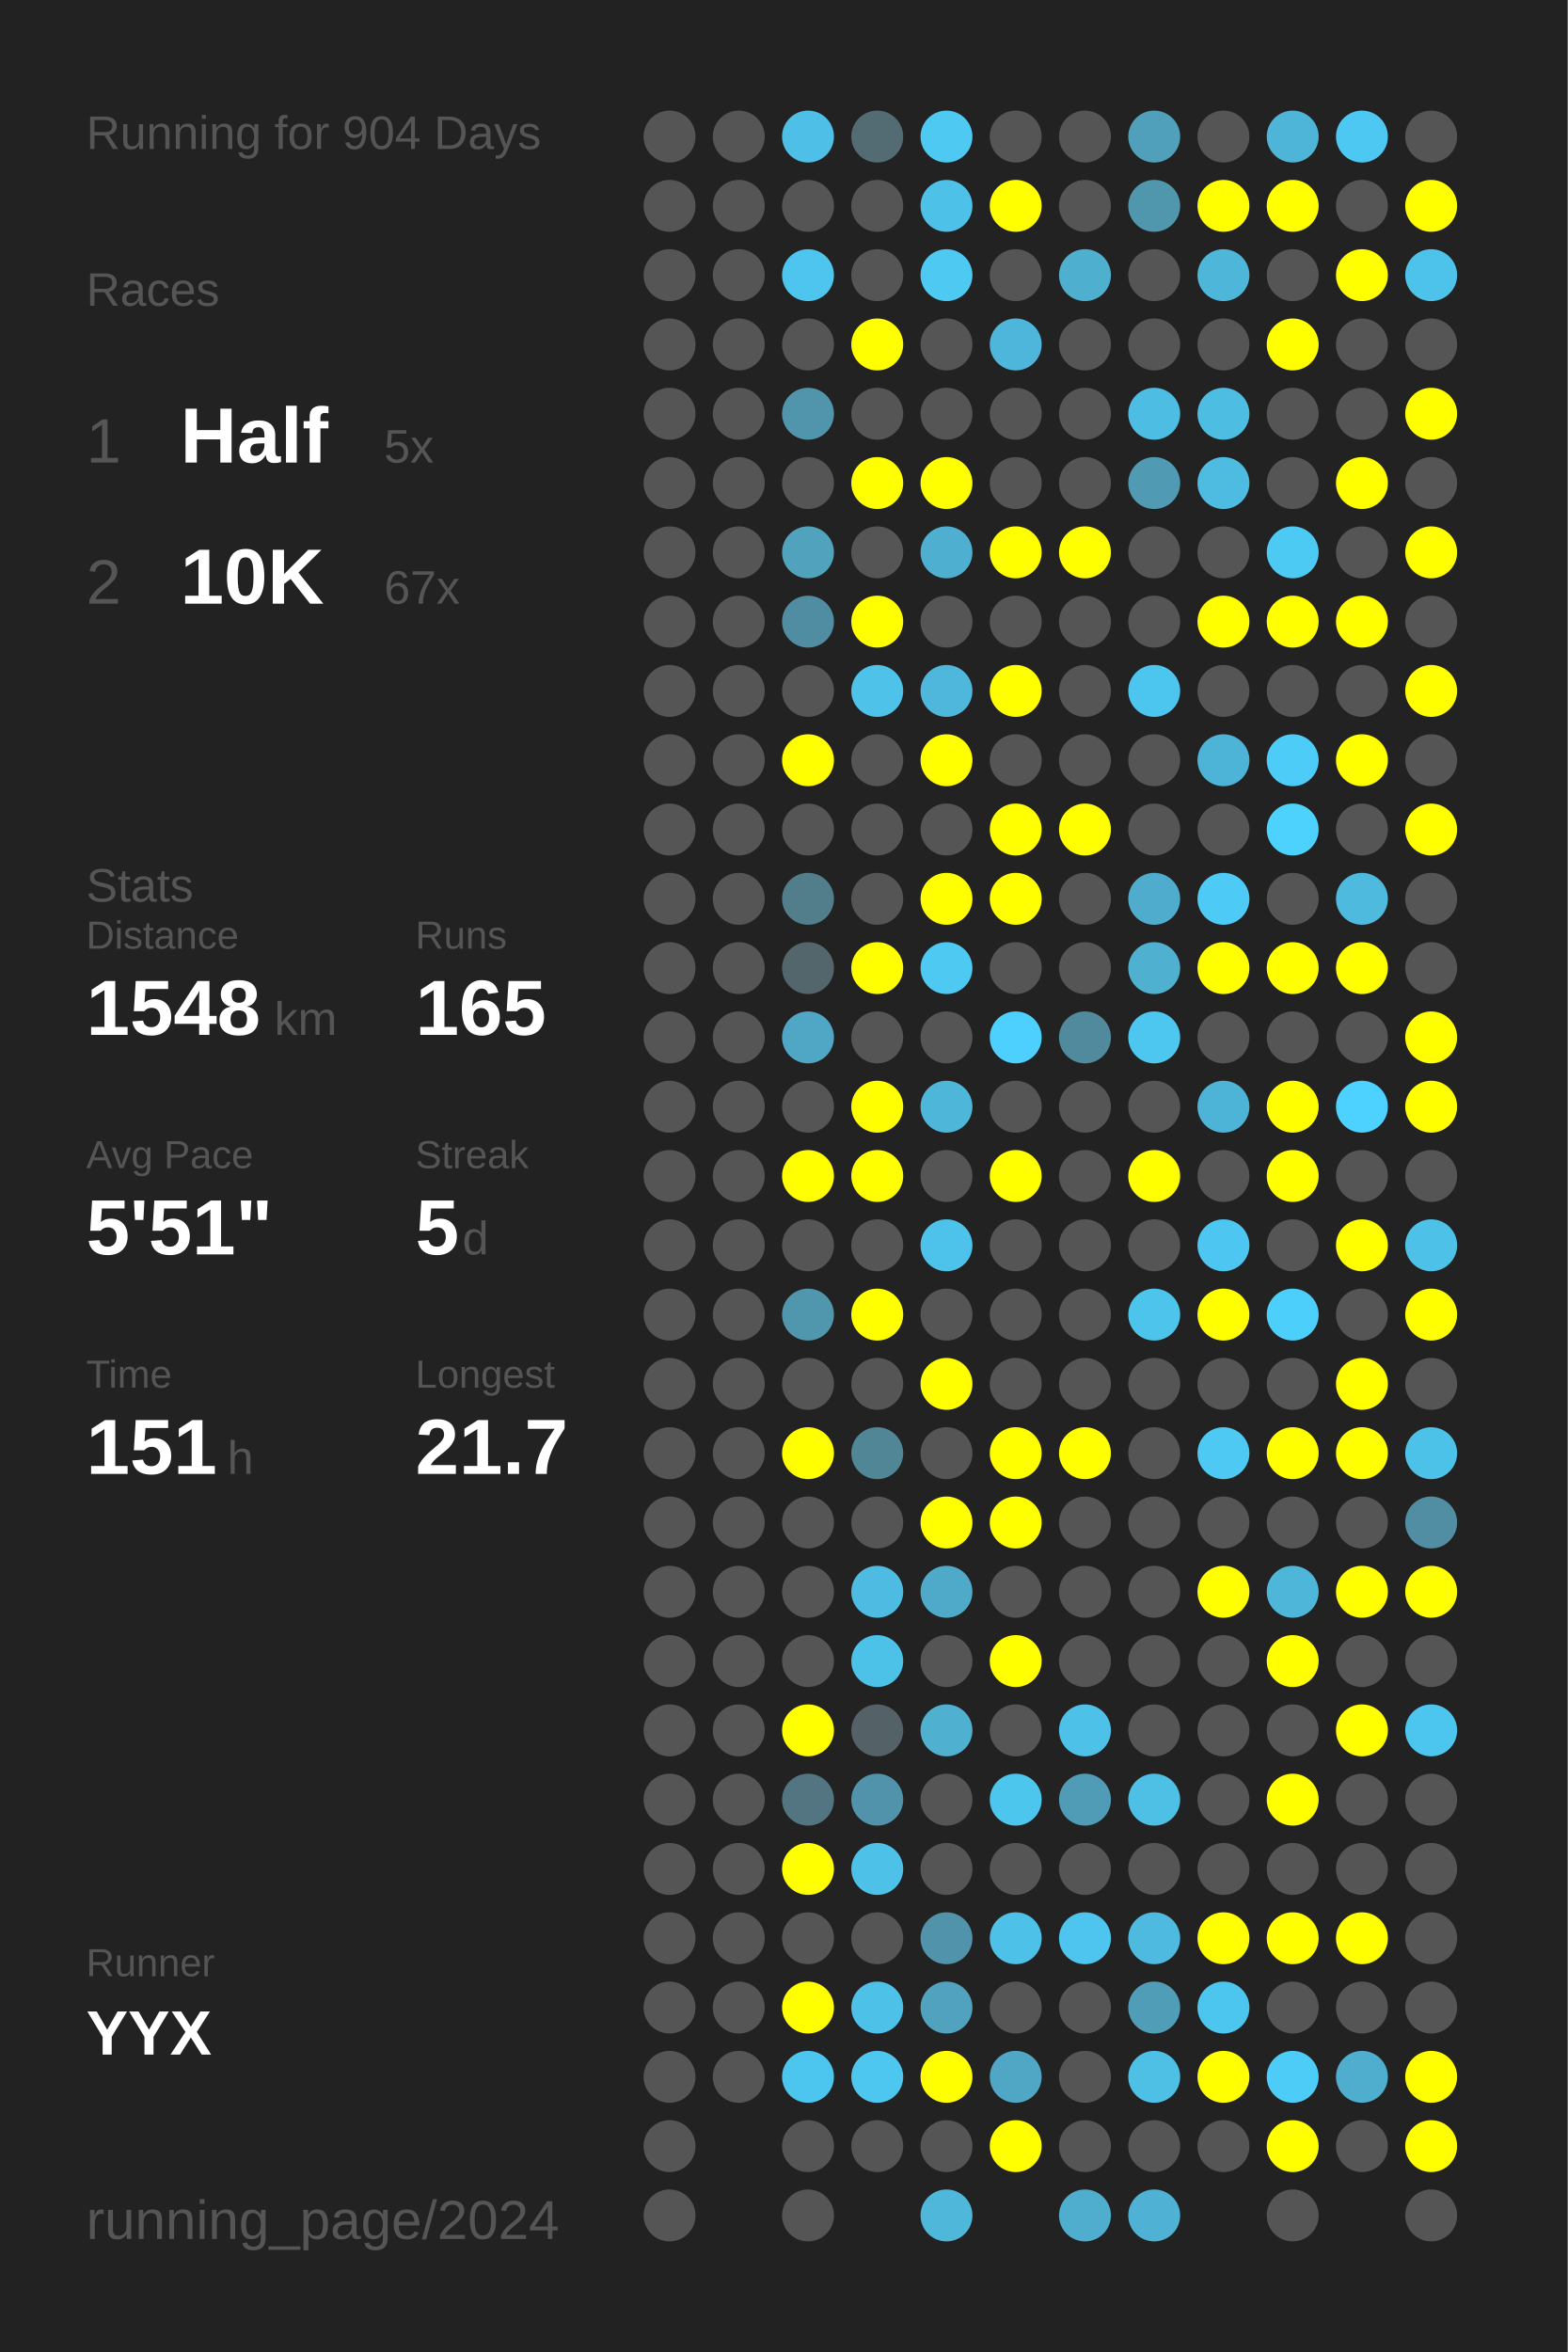
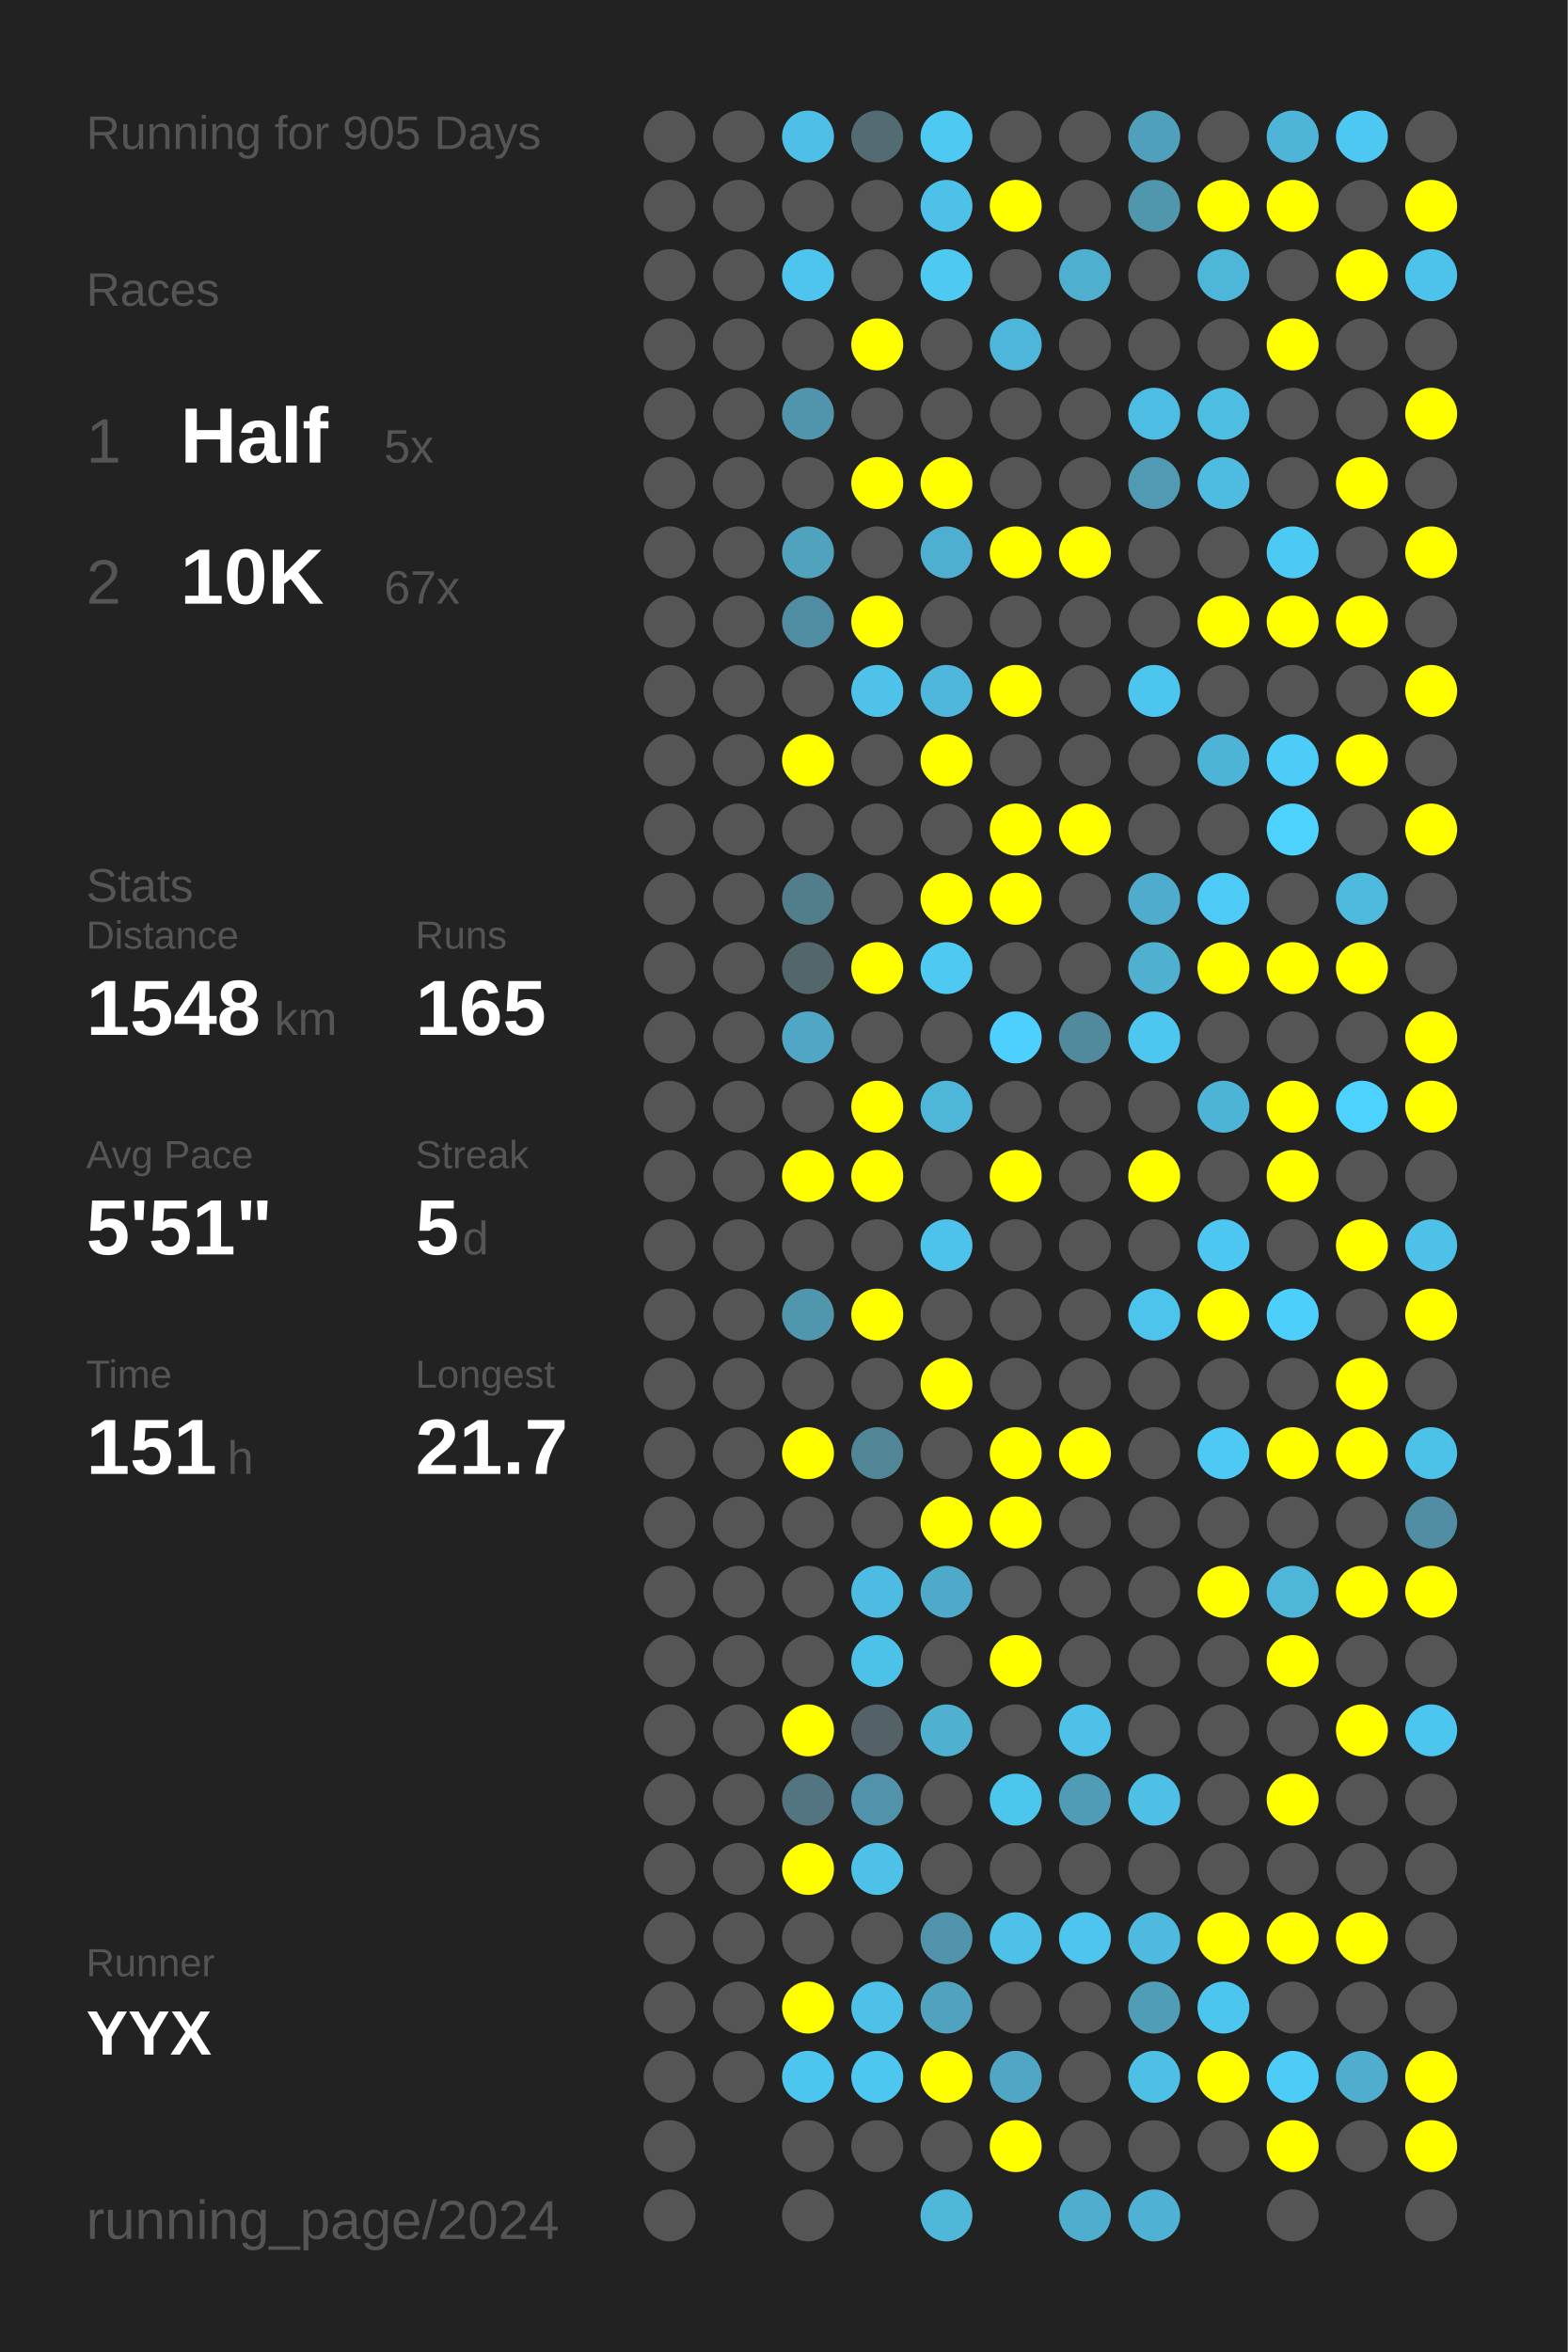
<svg xmlns="http://www.w3.org/2000/svg" baseProfile="full" height="300mm" version="1.1" viewBox="0,0,200,300" width="200mm">
  <defs />
  <rect fill="#222222" height="300" width="200" x="0" y="0" />
-   <text fill="#555555" style="font-size:6px; font-family:Arial;" x="11" y="19">Running for 904 Days</text>
+   <text fill="#555555" style="font-size:6px; font-family:Arial;" x="11" y="19">Running for 905 Days</text>
  <text fill="#555555" style="font-size:6px; font-family:Arial;" x="11" y="39">Races</text>
  <text fill="#555555" style="font-size:8px; font-family:Arial;" x="11" y="59">1</text>
  <text fill="#FFFFFF" style="font-size:10px; font-family:Arial; font-weight:bold;" x="23" y="59">Half</text>
  <text fill="#555555" style="font-size:6px; font-family:Arial;" x="49" y="59">5x</text>
  <text fill="#555555" style="font-size:8px; font-family:Arial;" x="11" y="77">2</text>
  <text fill="#FFFFFF" style="font-size:10px; font-family:Arial; font-weight:bold;" x="23" y="77">10K</text>
  <text fill="#555555" style="font-size:6px; font-family:Arial;" x="49" y="77">67x</text>
  <text fill="#555555" style="font-size:6px; font-family:Arial;" x="11" y="115">Stats</text>
  <text fill="#555555" style="font-size:5px; font-family:Arial;" x="11" y="121">Distance</text>
  <text fill="#FFFFFF" style="font-size:10px; font-family:Arial; font-weight:bold;" x="11" y="132">1548</text>
  <text fill="#555555" style="font-size:6px; font-family:Arial;" x="35" y="132">km</text>
  <text fill="#555555" style="font-size:5px; font-family:Arial;" x="53" y="121">Runs</text>
  <text fill="#FFFFFF" style="font-size:10px; font-family:Arial; font-weight:bold;" x="53" y="132">165</text>
  <text fill="#555555" style="font-size:5px; font-family:Arial;" x="11" y="149">Avg Pace</text>
  <text fill="#FFFFFF" style="font-size:10px; font-family:Arial; font-weight:bold;" x="11" y="160">5'51"</text>
  <text fill="#555555" style="font-size:5px; font-family:Arial;" x="53" y="149">Streak</text>
  <text fill="#FFFFFF" style="font-size:10px; font-family:Arial; font-weight:bold;" x="53" y="160">5</text>
  <text fill="#555555" style="font-size:6px; font-family:Arial;" x="59" y="160">d</text>
  <text fill="#555555" style="font-size:5px; font-family:Arial;" x="11" y="177">Time</text>
  <text fill="#FFFFFF" style="font-size:10px; font-family:Arial; font-weight:bold;" x="11" y="188">151</text>
  <text fill="#555555" style="font-size:6px; font-family:Arial;" x="29" y="188">h</text>
  <text fill="#555555" style="font-size:5px; font-family:Arial;" x="53" y="177">Longest</text>
  <text fill="#FFFFFF" style="font-size:10px; font-family:Arial; font-weight:bold;" x="53" y="188">21.7</text>
  <text fill="#555555" style="font-size:5px; font-family:Arial;" x="11" y="252.065">Runner</text>
  <text fill="#FFFFFF" style="font-size:8px; font-family:Arial; font-weight:bold;" x="11" y="262.065">YYX</text>
  <text fill="#555555" style="font-size:7px; font-family:Arial;" x="11" y="285.581">running_page/2024</text>
  <circle cx="85.417" cy="17.419" fill="#555555" r="3.312" />
  <circle cx="85.417" cy="26.258" fill="#555555" r="3.312" />
  <circle cx="85.417" cy="35.097" fill="#555555" r="3.312" />
  <circle cx="85.417" cy="43.935" fill="#555555" r="3.312" />
  <circle cx="85.417" cy="52.774" fill="#555555" r="3.312" />
  <circle cx="85.417" cy="61.613" fill="#555555" r="3.312" />
  <circle cx="85.417" cy="70.452" fill="#555555" r="3.312" />
  <circle cx="85.417" cy="79.29" fill="#555555" r="3.312" />
  <circle cx="85.417" cy="88.129" fill="#555555" r="3.312" />
  <circle cx="85.417" cy="96.968" fill="#555555" r="3.312" />
  <circle cx="85.417" cy="105.806" fill="#555555" r="3.312" />
  <circle cx="85.417" cy="114.645" fill="#555555" r="3.312" />
  <circle cx="85.417" cy="123.484" fill="#555555" r="3.312" />
  <circle cx="85.417" cy="132.323" fill="#555555" r="3.312" />
  <circle cx="85.417" cy="141.161" fill="#555555" r="3.312" />
  <circle cx="85.417" cy="150" fill="#555555" r="3.312" />
  <circle cx="85.417" cy="158.839" fill="#555555" r="3.312" />
  <circle cx="85.417" cy="167.677" fill="#555555" r="3.312" />
  <circle cx="85.417" cy="176.516" fill="#555555" r="3.312" />
  <circle cx="85.417" cy="185.355" fill="#555555" r="3.312" />
  <circle cx="85.417" cy="194.194" fill="#555555" r="3.312" />
  <circle cx="85.417" cy="203.032" fill="#555555" r="3.312" />
  <circle cx="85.417" cy="211.871" fill="#555555" r="3.312" />
  <circle cx="85.417" cy="220.71" fill="#555555" r="3.312" />
  <circle cx="85.417" cy="229.548" fill="#555555" r="3.312" />
  <circle cx="85.417" cy="238.387" fill="#555555" r="3.312" />
  <circle cx="85.417" cy="247.226" fill="#555555" r="3.312" />
  <circle cx="85.417" cy="256.065" fill="#555555" r="3.312" />
  <circle cx="85.417" cy="264.903" fill="#555555" r="3.312" />
  <circle cx="85.417" cy="273.742" fill="#555555" r="3.312" />
  <circle cx="85.417" cy="282.581" fill="#555555" r="3.312" />
  <circle cx="94.25" cy="17.419" fill="#555555" r="3.312" />
  <circle cx="94.25" cy="26.258" fill="#555555" r="3.312" />
  <circle cx="94.25" cy="35.097" fill="#555555" r="3.312" />
  <circle cx="94.25" cy="43.935" fill="#555555" r="3.312" />
  <circle cx="94.25" cy="52.774" fill="#555555" r="3.312" />
  <circle cx="94.25" cy="61.613" fill="#555555" r="3.312" />
  <circle cx="94.25" cy="70.452" fill="#555555" r="3.312" />
  <circle cx="94.25" cy="79.29" fill="#555555" r="3.312" />
  <circle cx="94.25" cy="88.129" fill="#555555" r="3.312" />
  <circle cx="94.25" cy="96.968" fill="#555555" r="3.312" />
  <circle cx="94.25" cy="105.806" fill="#555555" r="3.312" />
  <circle cx="94.25" cy="114.645" fill="#555555" r="3.312" />
  <circle cx="94.25" cy="123.484" fill="#555555" r="3.312" />
  <circle cx="94.25" cy="132.323" fill="#555555" r="3.312" />
  <circle cx="94.25" cy="141.161" fill="#555555" r="3.312" />
  <circle cx="94.25" cy="150" fill="#555555" r="3.312" />
  <circle cx="94.25" cy="158.839" fill="#555555" r="3.312" />
  <circle cx="94.25" cy="167.677" fill="#555555" r="3.312" />
  <circle cx="94.25" cy="176.516" fill="#555555" r="3.312" />
  <circle cx="94.25" cy="185.355" fill="#555555" r="3.312" />
  <circle cx="94.25" cy="194.194" fill="#555555" r="3.312" />
  <circle cx="94.25" cy="203.032" fill="#555555" r="3.312" />
  <circle cx="94.25" cy="211.871" fill="#555555" r="3.312" />
  <circle cx="94.25" cy="220.71" fill="#555555" r="3.312" />
  <circle cx="94.25" cy="229.548" fill="#555555" r="3.312" />
  <circle cx="94.25" cy="238.387" fill="#555555" r="3.312" />
  <circle cx="94.25" cy="247.226" fill="#555555" r="3.312" />
  <circle cx="94.25" cy="256.065" fill="#555555" r="3.312" />
  <circle cx="94.25" cy="264.903" fill="#555555" r="3.312" />
  <circle cx="103.083" cy="17.419" fill="#4ec0e7" r="3.312" />
  <circle cx="103.083" cy="26.258" fill="#555555" r="3.312" />
  <circle cx="103.083" cy="35.097" fill="#4dc5ee" r="3.312" />
  <circle cx="103.083" cy="43.935" fill="#555555" r="3.312" />
  <circle cx="103.083" cy="52.774" fill="#5095ac" r="3.312" />
  <circle cx="103.083" cy="61.613" fill="#555555" r="3.312" />
  <circle cx="103.083" cy="70.452" fill="#50a2bd" r="3.312" />
  <circle cx="103.083" cy="79.29" fill="#518da2" r="3.312" />
  <circle cx="103.083" cy="88.129" fill="#555555" r="3.312" />
  <circle cx="103.083" cy="96.968" fill="#FFFF00" r="3.312" />
  <circle cx="103.083" cy="105.806" fill="#555555" r="3.312" />
  <circle cx="103.083" cy="114.645" fill="#527d8b" r="3.312" />
  <circle cx="103.083" cy="123.484" fill="#53666c" r="3.312" />
  <circle cx="103.083" cy="132.323" fill="#4fa7c5" r="3.312" />
  <circle cx="103.083" cy="141.161" fill="#555555" r="3.312" />
  <circle cx="103.083" cy="150" fill="#FFFF00" r="3.312" />
  <circle cx="103.083" cy="158.839" fill="#555555" r="3.312" />
  <circle cx="103.083" cy="167.677" fill="#5096ad" r="3.312" />
  <circle cx="103.083" cy="176.516" fill="#555555" r="3.312" />
  <circle cx="103.083" cy="185.355" fill="#FFFF00" r="3.312" />
  <circle cx="103.083" cy="194.194" fill="#555555" r="3.312" />
  <circle cx="103.083" cy="203.032" fill="#555555" r="3.312" />
  <circle cx="103.083" cy="211.871" fill="#555555" r="3.312" />
  <circle cx="103.083" cy="220.71" fill="#FFFF00" r="3.312" />
  <circle cx="103.083" cy="229.548" fill="#527581" r="3.312" />
  <circle cx="103.083" cy="238.387" fill="#FFFF00" r="3.312" />
  <circle cx="103.083" cy="247.226" fill="#555555" r="3.312" />
  <circle cx="103.083" cy="256.065" fill="#FFFF00" r="3.312" />
  <circle cx="103.083" cy="264.903" fill="#4dc6ef" r="3.312" />
  <circle cx="103.083" cy="273.742" fill="#555555" r="3.312" />
  <circle cx="103.083" cy="282.581" fill="#555555" r="3.312" />
  <circle cx="111.917" cy="17.419" fill="#536b73" r="3.312" />
  <circle cx="111.917" cy="26.258" fill="#555555" r="3.312" />
  <circle cx="111.917" cy="35.097" fill="#555555" r="3.312" />
  <circle cx="111.917" cy="43.935" fill="#FFFF00" r="3.312" />
  <circle cx="111.917" cy="52.774" fill="#555555" r="3.312" />
  <circle cx="111.917" cy="61.613" fill="#FFFF00" r="3.312" />
  <circle cx="111.917" cy="70.452" fill="#555555" r="3.312" />
  <circle cx="111.917" cy="79.29" fill="#FFFF00" r="3.312" />
  <circle cx="111.917" cy="88.129" fill="#4ec2e9" r="3.312" />
  <circle cx="111.917" cy="96.968" fill="#555555" r="3.312" />
  <circle cx="111.917" cy="105.806" fill="#555555" r="3.312" />
  <circle cx="111.917" cy="114.645" fill="#555555" r="3.312" />
  <circle cx="111.917" cy="123.484" fill="#FFFF00" r="3.312" />
  <circle cx="111.917" cy="132.323" fill="#555555" r="3.312" />
  <circle cx="111.917" cy="141.161" fill="#FFFF00" r="3.312" />
  <circle cx="111.917" cy="150" fill="#FFFF00" r="3.312" />
  <circle cx="111.917" cy="158.839" fill="#555555" r="3.312" />
  <circle cx="111.917" cy="167.677" fill="#FFFF00" r="3.312" />
  <circle cx="111.917" cy="176.516" fill="#555555" r="3.312" />
  <circle cx="111.917" cy="185.355" fill="#518697" r="3.312" />
  <circle cx="111.917" cy="194.194" fill="#555555" r="3.312" />
  <circle cx="111.917" cy="203.032" fill="#4ebce2" r="3.312" />
  <circle cx="111.917" cy="211.871" fill="#4dc2e9" r="3.312" />
  <circle cx="111.917" cy="220.71" fill="#546166" r="3.312" />
  <circle cx="111.917" cy="229.548" fill="#5093aa" r="3.312" />
  <circle cx="111.917" cy="238.387" fill="#4ec1e9" r="3.312" />
  <circle cx="111.917" cy="247.226" fill="#555555" r="3.312" />
  <circle cx="111.917" cy="256.065" fill="#4ec1e9" r="3.312" />
  <circle cx="111.917" cy="264.903" fill="#4dc7f0" r="3.312" />
  <circle cx="111.917" cy="273.742" fill="#555555" r="3.312" />
  <circle cx="120.75" cy="17.419" fill="#4dc9f2" r="3.312" />
  <circle cx="120.75" cy="26.258" fill="#4ec1e9" r="3.312" />
  <circle cx="120.75" cy="35.097" fill="#4dc9f2" r="3.312" />
  <circle cx="120.75" cy="43.935" fill="#555555" r="3.312" />
  <circle cx="120.75" cy="52.774" fill="#555555" r="3.312" />
  <circle cx="120.75" cy="61.613" fill="#FFFF00" r="3.312" />
  <circle cx="120.75" cy="70.452" fill="#4fafd0" r="3.312" />
  <circle cx="120.75" cy="79.29" fill="#555555" r="3.312" />
  <circle cx="120.75" cy="88.129" fill="#4eb7db" r="3.312" />
  <circle cx="120.75" cy="96.968" fill="#FFFF00" r="3.312" />
  <circle cx="120.75" cy="105.806" fill="#555555" r="3.312" />
  <circle cx="120.75" cy="114.645" fill="#FFFF00" r="3.312" />
  <circle cx="120.75" cy="123.484" fill="#4dc9f2" r="3.312" />
  <circle cx="120.75" cy="132.323" fill="#555555" r="3.312" />
  <circle cx="120.75" cy="141.161" fill="#4eb6d9" r="3.312" />
  <circle cx="120.75" cy="150" fill="#555555" r="3.312" />
  <circle cx="120.75" cy="158.839" fill="#4dc3eb" r="3.312" />
  <circle cx="120.75" cy="167.677" fill="#555555" r="3.312" />
  <circle cx="120.75" cy="176.516" fill="#FFFF00" r="3.312" />
  <circle cx="120.75" cy="185.355" fill="#555555" r="3.312" />
  <circle cx="120.75" cy="194.194" fill="#FFFF00" r="3.312" />
  <circle cx="120.75" cy="203.032" fill="#4faac9" r="3.312" />
  <circle cx="120.75" cy="211.871" fill="#555555" r="3.312" />
  <circle cx="120.75" cy="220.71" fill="#4fb0d0" r="3.312" />
  <circle cx="120.75" cy="229.548" fill="#555555" r="3.312" />
  <circle cx="120.75" cy="238.387" fill="#555555" r="3.312" />
  <circle cx="120.75" cy="247.226" fill="#5093aa" r="3.312" />
  <circle cx="120.75" cy="256.065" fill="#50a2be" r="3.312" />
  <circle cx="120.75" cy="264.903" fill="#FFFF00" r="3.312" />
  <circle cx="120.75" cy="273.742" fill="#555555" r="3.312" />
  <circle cx="120.75" cy="282.581" fill="#4eb7da" r="3.312" />
  <circle cx="129.583" cy="17.419" fill="#555555" r="3.312" />
  <circle cx="129.583" cy="26.258" fill="#FFFF00" r="3.312" />
  <circle cx="129.583" cy="35.097" fill="#555555" r="3.312" />
  <circle cx="129.583" cy="43.935" fill="#4eb6da" r="3.312" />
  <circle cx="129.583" cy="52.774" fill="#555555" r="3.312" />
  <circle cx="129.583" cy="61.613" fill="#555555" r="3.312" />
  <circle cx="129.583" cy="70.452" fill="#FFFF00" r="3.312" />
  <circle cx="129.583" cy="79.29" fill="#555555" r="3.312" />
  <circle cx="129.583" cy="88.129" fill="#FFFF00" r="3.312" />
  <circle cx="129.583" cy="96.968" fill="#555555" r="3.312" />
  <circle cx="129.583" cy="105.806" fill="#FFFF00" r="3.312" />
  <circle cx="129.583" cy="114.645" fill="#FFFF00" r="3.312" />
  <circle cx="129.583" cy="123.484" fill="#555555" r="3.312" />
  <circle cx="129.583" cy="132.323" fill="#4dd0fd" r="3.312" />
  <circle cx="129.583" cy="141.161" fill="#555555" r="3.312" />
  <circle cx="129.583" cy="150" fill="#FFFF00" r="3.312" />
  <circle cx="129.583" cy="158.839" fill="#555555" r="3.312" />
  <circle cx="129.583" cy="167.677" fill="#555555" r="3.312" />
  <circle cx="129.583" cy="176.516" fill="#555555" r="3.312" />
  <circle cx="129.583" cy="185.355" fill="#FFFF00" r="3.312" />
  <circle cx="129.583" cy="194.194" fill="#FFFF00" r="3.312" />
  <circle cx="129.583" cy="203.032" fill="#555555" r="3.312" />
  <circle cx="129.583" cy="211.871" fill="#FFFF00" r="3.312" />
  <circle cx="129.583" cy="220.71" fill="#555555" r="3.312" />
  <circle cx="129.583" cy="229.548" fill="#4dc6ee" r="3.312" />
  <circle cx="129.583" cy="238.387" fill="#555555" r="3.312" />
  <circle cx="129.583" cy="247.226" fill="#4ec1e8" r="3.312" />
  <circle cx="129.583" cy="256.065" fill="#555555" r="3.312" />
  <circle cx="129.583" cy="264.903" fill="#4fa7c5" r="3.312" />
  <circle cx="129.583" cy="273.742" fill="#FFFF00" r="3.312" />
  <circle cx="138.417" cy="17.419" fill="#555555" r="3.312" />
  <circle cx="138.417" cy="26.258" fill="#555555" r="3.312" />
  <circle cx="138.417" cy="35.097" fill="#4fafcf" r="3.312" />
  <circle cx="138.417" cy="43.935" fill="#555555" r="3.312" />
  <circle cx="138.417" cy="52.774" fill="#555555" r="3.312" />
  <circle cx="138.417" cy="61.613" fill="#555555" r="3.312" />
  <circle cx="138.417" cy="70.452" fill="#FFFF00" r="3.312" />
  <circle cx="138.417" cy="79.29" fill="#555555" r="3.312" />
  <circle cx="138.417" cy="88.129" fill="#555555" r="3.312" />
  <circle cx="138.417" cy="96.968" fill="#555555" r="3.312" />
  <circle cx="138.417" cy="105.806" fill="#FFFF00" r="3.312" />
  <circle cx="138.417" cy="114.645" fill="#555555" r="3.312" />
  <circle cx="138.417" cy="123.484" fill="#555555" r="3.312" />
  <circle cx="138.417" cy="132.323" fill="#518a9d" r="3.312" />
  <circle cx="138.417" cy="141.161" fill="#555555" r="3.312" />
  <circle cx="138.417" cy="150" fill="#555555" r="3.312" />
  <circle cx="138.417" cy="158.839" fill="#555555" r="3.312" />
  <circle cx="138.417" cy="167.677" fill="#555555" r="3.312" />
  <circle cx="138.417" cy="176.516" fill="#555555" r="3.312" />
  <circle cx="138.417" cy="185.355" fill="#FFFF00" r="3.312" />
  <circle cx="138.417" cy="194.194" fill="#555555" r="3.312" />
  <circle cx="138.417" cy="203.032" fill="#555555" r="3.312" />
  <circle cx="138.417" cy="211.871" fill="#555555" r="3.312" />
  <circle cx="138.417" cy="220.71" fill="#4ec1e8" r="3.312" />
  <circle cx="138.417" cy="229.548" fill="#509cb6" r="3.312" />
  <circle cx="138.417" cy="238.387" fill="#555555" r="3.312" />
  <circle cx="138.417" cy="247.226" fill="#4dc5ee" r="3.312" />
  <circle cx="138.417" cy="256.065" fill="#555555" r="3.312" />
  <circle cx="138.417" cy="264.903" fill="#555555" r="3.312" />
  <circle cx="138.417" cy="273.742" fill="#555555" r="3.312" />
  <circle cx="138.417" cy="282.581" fill="#4faece" r="3.312" />
  <circle cx="147.25" cy="17.419" fill="#50a0bb" r="3.312" />
  <circle cx="147.25" cy="26.258" fill="#5096ad" r="3.312" />
  <circle cx="147.25" cy="35.097" fill="#555555" r="3.312" />
  <circle cx="147.25" cy="43.935" fill="#555555" r="3.312" />
  <circle cx="147.25" cy="52.774" fill="#4ebde3" r="3.312" />
  <circle cx="147.25" cy="61.613" fill="#509ab3" r="3.312" />
  <circle cx="147.25" cy="70.452" fill="#555555" r="3.312" />
  <circle cx="147.25" cy="79.29" fill="#555555" r="3.312" />
  <circle cx="147.25" cy="88.129" fill="#4dc6ef" r="3.312" />
  <circle cx="147.25" cy="96.968" fill="#555555" r="3.312" />
  <circle cx="147.25" cy="105.806" fill="#555555" r="3.312" />
  <circle cx="147.25" cy="114.645" fill="#4faccc" r="3.312" />
  <circle cx="147.25" cy="123.484" fill="#4fb0d0" r="3.312" />
  <circle cx="147.25" cy="132.323" fill="#4dc7f0" r="3.312" />
  <circle cx="147.25" cy="141.161" fill="#555555" r="3.312" />
  <circle cx="147.25" cy="150" fill="#FFFF00" r="3.312" />
  <circle cx="147.25" cy="158.839" fill="#555555" r="3.312" />
  <circle cx="147.25" cy="167.677" fill="#4dc4ec" r="3.312" />
  <circle cx="147.25" cy="176.516" fill="#555555" r="3.312" />
  <circle cx="147.25" cy="185.355" fill="#555555" r="3.312" />
  <circle cx="147.25" cy="194.194" fill="#555555" r="3.312" />
  <circle cx="147.25" cy="203.032" fill="#555555" r="3.312" />
  <circle cx="147.25" cy="211.871" fill="#555555" r="3.312" />
  <circle cx="147.25" cy="220.71" fill="#555555" r="3.312" />
  <circle cx="147.25" cy="229.548" fill="#4ec0e6" r="3.312" />
  <circle cx="147.25" cy="238.387" fill="#555555" r="3.312" />
  <circle cx="147.25" cy="247.226" fill="#4ebadf" r="3.312" />
  <circle cx="147.25" cy="256.065" fill="#509db7" r="3.312" />
  <circle cx="147.25" cy="264.903" fill="#4ec0e6" r="3.312" />
  <circle cx="147.25" cy="273.742" fill="#555555" r="3.312" />
  <circle cx="147.25" cy="282.581" fill="#4fb2d4" r="3.312" />
  <circle cx="156.083" cy="17.419" fill="#555555" r="3.312" />
  <circle cx="156.083" cy="26.258" fill="#FFFF00" r="3.312" />
  <circle cx="156.083" cy="35.097" fill="#4eb6d9" r="3.312" />
  <circle cx="156.083" cy="43.935" fill="#555555" r="3.312" />
  <circle cx="156.083" cy="52.774" fill="#4ebde2" r="3.312" />
  <circle cx="156.083" cy="61.613" fill="#4ebce1" r="3.312" />
  <circle cx="156.083" cy="70.452" fill="#555555" r="3.312" />
  <circle cx="156.083" cy="79.29" fill="#FFFF00" r="3.312" />
  <circle cx="156.083" cy="88.129" fill="#555555" r="3.312" />
  <circle cx="156.083" cy="96.968" fill="#4eb4d7" r="3.312" />
  <circle cx="156.083" cy="105.806" fill="#555555" r="3.312" />
  <circle cx="156.083" cy="114.645" fill="#4dcbf6" r="3.312" />
  <circle cx="156.083" cy="123.484" fill="#FFFF00" r="3.312" />
  <circle cx="156.083" cy="132.323" fill="#555555" r="3.312" />
  <circle cx="156.083" cy="141.161" fill="#4eb4d7" r="3.312" />
  <circle cx="156.083" cy="150" fill="#555555" r="3.312" />
  <circle cx="156.083" cy="158.839" fill="#4dc7f1" r="3.312" />
  <circle cx="156.083" cy="167.677" fill="#FFFF00" r="3.312" />
  <circle cx="156.083" cy="176.516" fill="#555555" r="3.312" />
  <circle cx="156.083" cy="185.355" fill="#4dc9f3" r="3.312" />
  <circle cx="156.083" cy="194.194" fill="#555555" r="3.312" />
  <circle cx="156.083" cy="203.032" fill="#FFFF00" r="3.312" />
  <circle cx="156.083" cy="211.871" fill="#555555" r="3.312" />
  <circle cx="156.083" cy="220.71" fill="#555555" r="3.312" />
  <circle cx="156.083" cy="229.548" fill="#555555" r="3.312" />
  <circle cx="156.083" cy="238.387" fill="#555555" r="3.312" />
  <circle cx="156.083" cy="247.226" fill="#FFFF00" r="3.312" />
  <circle cx="156.083" cy="256.065" fill="#4dc6ef" r="3.312" />
  <circle cx="156.083" cy="264.903" fill="#FFFF00" r="3.312" />
  <circle cx="156.083" cy="273.742" fill="#555555" r="3.312" />
  <circle cx="164.917" cy="17.419" fill="#4eb5d8" r="3.312" />
  <circle cx="164.917" cy="26.258" fill="#FFFF00" r="3.312" />
  <circle cx="164.917" cy="35.097" fill="#555555" r="3.312" />
  <circle cx="164.917" cy="43.935" fill="#FFFF00" r="3.312" />
  <circle cx="164.917" cy="52.774" fill="#555555" r="3.312" />
  <circle cx="164.917" cy="61.613" fill="#555555" r="3.312" />
  <circle cx="164.917" cy="70.452" fill="#4dcaf4" r="3.312" />
  <circle cx="164.917" cy="79.29" fill="#FFFF00" r="3.312" />
  <circle cx="164.917" cy="88.129" fill="#555555" r="3.312" />
  <circle cx="164.917" cy="96.968" fill="#4dccf7" r="3.312" />
  <circle cx="164.917" cy="105.806" fill="#4dd1fd" r="3.312" />
  <circle cx="164.917" cy="114.645" fill="#555555" r="3.312" />
  <circle cx="164.917" cy="123.484" fill="#FFFF00" r="3.312" />
  <circle cx="164.917" cy="132.323" fill="#555555" r="3.312" />
  <circle cx="164.917" cy="141.161" fill="#FFFF00" r="3.312" />
  <circle cx="164.917" cy="150" fill="#FFFF00" r="3.312" />
  <circle cx="164.917" cy="158.839" fill="#555555" r="3.312" />
  <circle cx="164.917" cy="167.677" fill="#4dcffb" r="3.312" />
  <circle cx="164.917" cy="176.516" fill="#555555" r="3.312" />
  <circle cx="164.917" cy="185.355" fill="#FFFF00" r="3.312" />
  <circle cx="164.917" cy="194.194" fill="#555555" r="3.312" />
  <circle cx="164.917" cy="203.032" fill="#4eb6d9" r="3.312" />
  <circle cx="164.917" cy="211.871" fill="#FFFF00" r="3.312" />
  <circle cx="164.917" cy="220.71" fill="#555555" r="3.312" />
  <circle cx="164.917" cy="229.548" fill="#FFFF00" r="3.312" />
  <circle cx="164.917" cy="238.387" fill="#555555" r="3.312" />
  <circle cx="164.917" cy="247.226" fill="#FFFF00" r="3.312" />
  <circle cx="164.917" cy="256.065" fill="#555555" r="3.312" />
  <circle cx="164.917" cy="264.903" fill="#4dccf7" r="3.312" />
  <circle cx="164.917" cy="273.742" fill="#FFFF00" r="3.312" />
  <circle cx="164.917" cy="282.581" fill="#555555" r="3.312" />
  <circle cx="173.75" cy="17.419" fill="#4dc8f2" r="3.312" />
  <circle cx="173.75" cy="26.258" fill="#555555" r="3.312" />
  <circle cx="173.75" cy="35.097" fill="#FFFF00" r="3.312" />
  <circle cx="173.75" cy="43.935" fill="#555555" r="3.312" />
  <circle cx="173.75" cy="52.774" fill="#555555" r="3.312" />
  <circle cx="173.75" cy="61.613" fill="#FFFF00" r="3.312" />
  <circle cx="173.75" cy="70.452" fill="#555555" r="3.312" />
  <circle cx="173.75" cy="79.29" fill="#FFFF00" r="3.312" />
  <circle cx="173.75" cy="88.129" fill="#555555" r="3.312" />
  <circle cx="173.75" cy="96.968" fill="#FFFF00" r="3.312" />
  <circle cx="173.75" cy="105.806" fill="#555555" r="3.312" />
  <circle cx="173.75" cy="114.645" fill="#4ebade" r="3.312" />
  <circle cx="173.75" cy="123.484" fill="#FFFF00" r="3.312" />
  <circle cx="173.75" cy="132.323" fill="#555555" r="3.312" />
  <circle cx="173.75" cy="141.161" fill="#4dd1fe" r="3.312" />
  <circle cx="173.75" cy="150" fill="#555555" r="3.312" />
  <circle cx="173.75" cy="158.839" fill="#FFFF00" r="3.312" />
  <circle cx="173.75" cy="167.677" fill="#555555" r="3.312" />
  <circle cx="173.75" cy="176.516" fill="#FFFF00" r="3.312" />
  <circle cx="173.75" cy="185.355" fill="#FFFF00" r="3.312" />
  <circle cx="173.75" cy="194.194" fill="#555555" r="3.312" />
  <circle cx="173.75" cy="203.032" fill="#FFFF00" r="3.312" />
  <circle cx="173.75" cy="211.871" fill="#555555" r="3.312" />
  <circle cx="173.75" cy="220.71" fill="#FFFF00" r="3.312" />
  <circle cx="173.75" cy="229.548" fill="#555555" r="3.312" />
  <circle cx="173.75" cy="238.387" fill="#555555" r="3.312" />
  <circle cx="173.75" cy="247.226" fill="#FFFF00" r="3.312" />
  <circle cx="173.75" cy="256.065" fill="#555555" r="3.312" />
  <circle cx="173.75" cy="264.903" fill="#4fadcd" r="3.312" />
  <circle cx="173.75" cy="273.742" fill="#555555" r="3.312" />
  <circle cx="182.583" cy="17.419" fill="#555555" r="3.312" />
  <circle cx="182.583" cy="26.258" fill="#FFFF00" r="3.312" />
  <circle cx="182.583" cy="35.097" fill="#4dc2ea" r="3.312" />
  <circle cx="182.583" cy="43.935" fill="#555555" r="3.312" />
  <circle cx="182.583" cy="52.774" fill="#FFFF00" r="3.312" />
  <circle cx="182.583" cy="61.613" fill="#555555" r="3.312" />
  <circle cx="182.583" cy="70.452" fill="#FFFF00" r="3.312" />
  <circle cx="182.583" cy="79.29" fill="#555555" r="3.312" />
  <circle cx="182.583" cy="88.129" fill="#FFFF00" r="3.312" />
  <circle cx="182.583" cy="96.968" fill="#555555" r="3.312" />
  <circle cx="182.583" cy="105.806" fill="#FFFF00" r="3.312" />
  <circle cx="182.583" cy="114.645" fill="#555555" r="3.312" />
  <circle cx="182.583" cy="123.484" fill="#555555" r="3.312" />
  <circle cx="182.583" cy="132.323" fill="#FFFF00" r="3.312" />
  <circle cx="182.583" cy="141.161" fill="#FFFF00" r="3.312" />
  <circle cx="182.583" cy="150" fill="#555555" r="3.312" />
  <circle cx="182.583" cy="158.839" fill="#4ec1e8" r="3.312" />
  <circle cx="182.583" cy="167.677" fill="#FFFF00" r="3.312" />
  <circle cx="182.583" cy="176.516" fill="#555555" r="3.312" />
  <circle cx="182.583" cy="185.355" fill="#4dc2e9" r="3.312" />
  <circle cx="182.583" cy="194.194" fill="#518ea3" r="3.312" />
  <circle cx="182.583" cy="203.032" fill="#FFFF00" r="3.312" />
  <circle cx="182.583" cy="211.871" fill="#555555" r="3.312" />
  <circle cx="182.583" cy="220.71" fill="#4dc6ef" r="3.312" />
  <circle cx="182.583" cy="229.548" fill="#555555" r="3.312" />
  <circle cx="182.583" cy="238.387" fill="#555555" r="3.312" />
  <circle cx="182.583" cy="247.226" fill="#555555" r="3.312" />
  <circle cx="182.583" cy="256.065" fill="#555555" r="3.312" />
  <circle cx="182.583" cy="264.903" fill="#FFFF00" r="3.312" />
  <circle cx="182.583" cy="273.742" fill="#FFFF00" r="3.312" />
  <circle cx="182.583" cy="282.581" fill="#555555" r="3.312" />
</svg>
